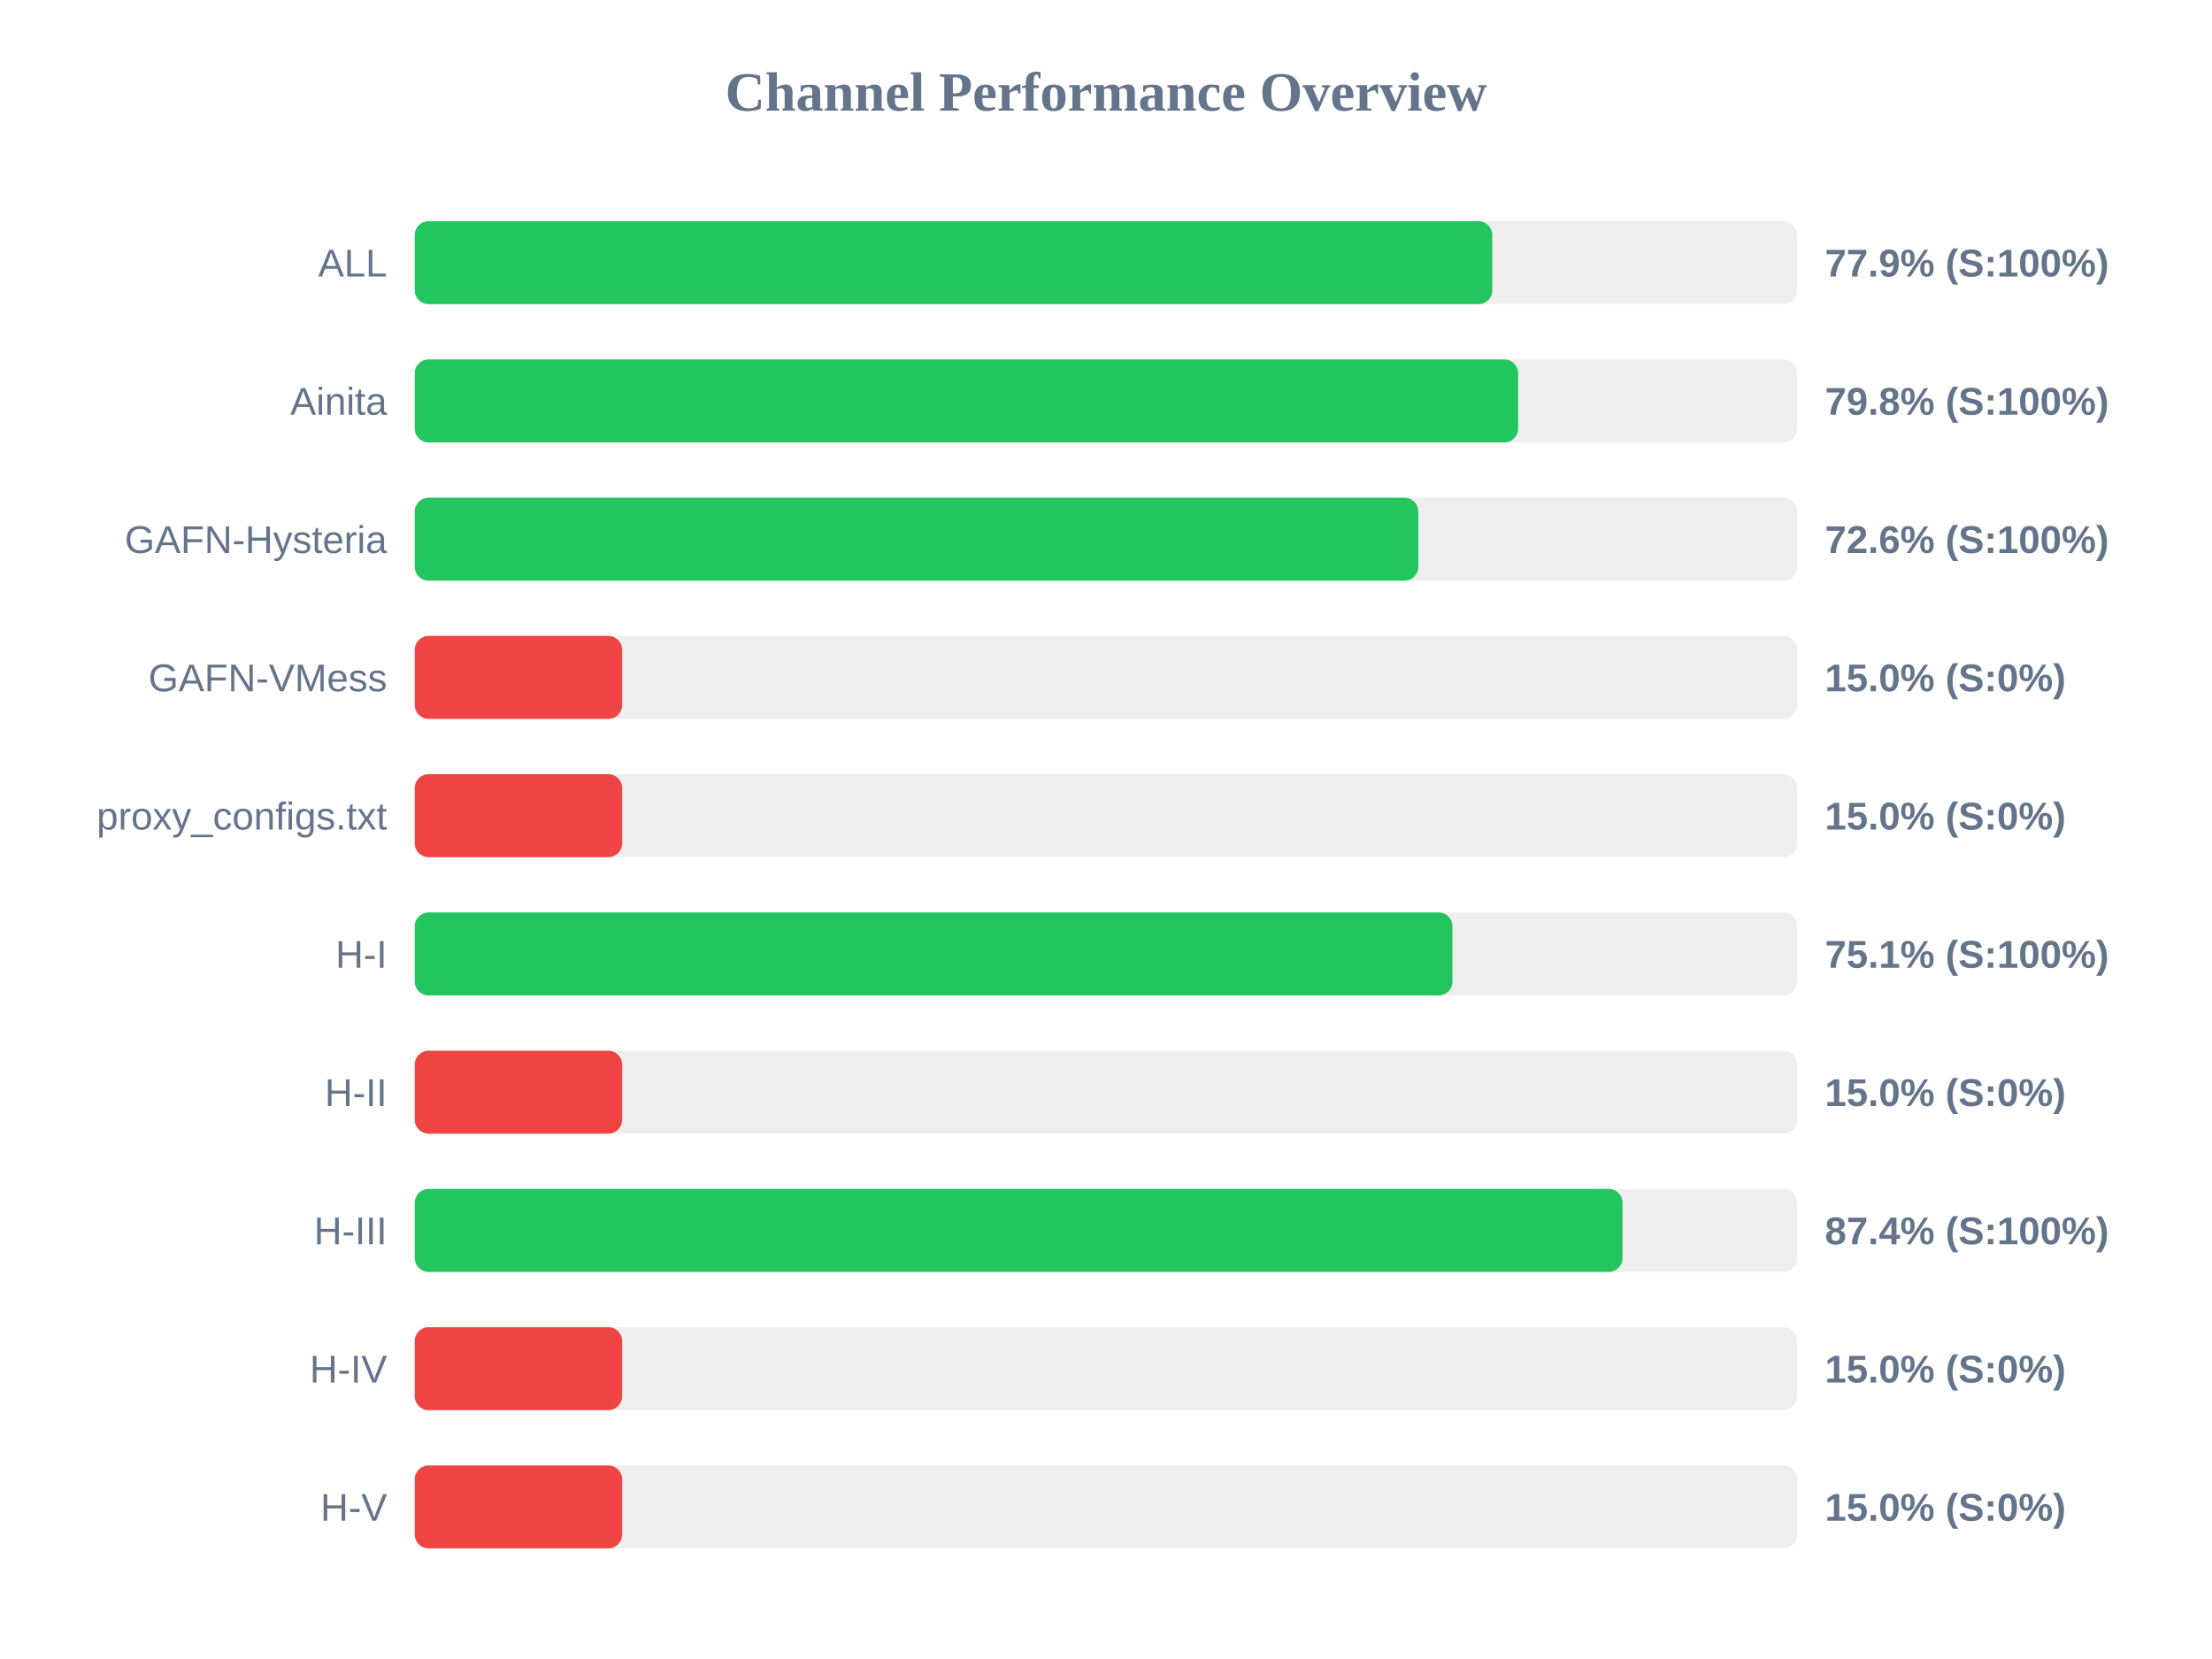
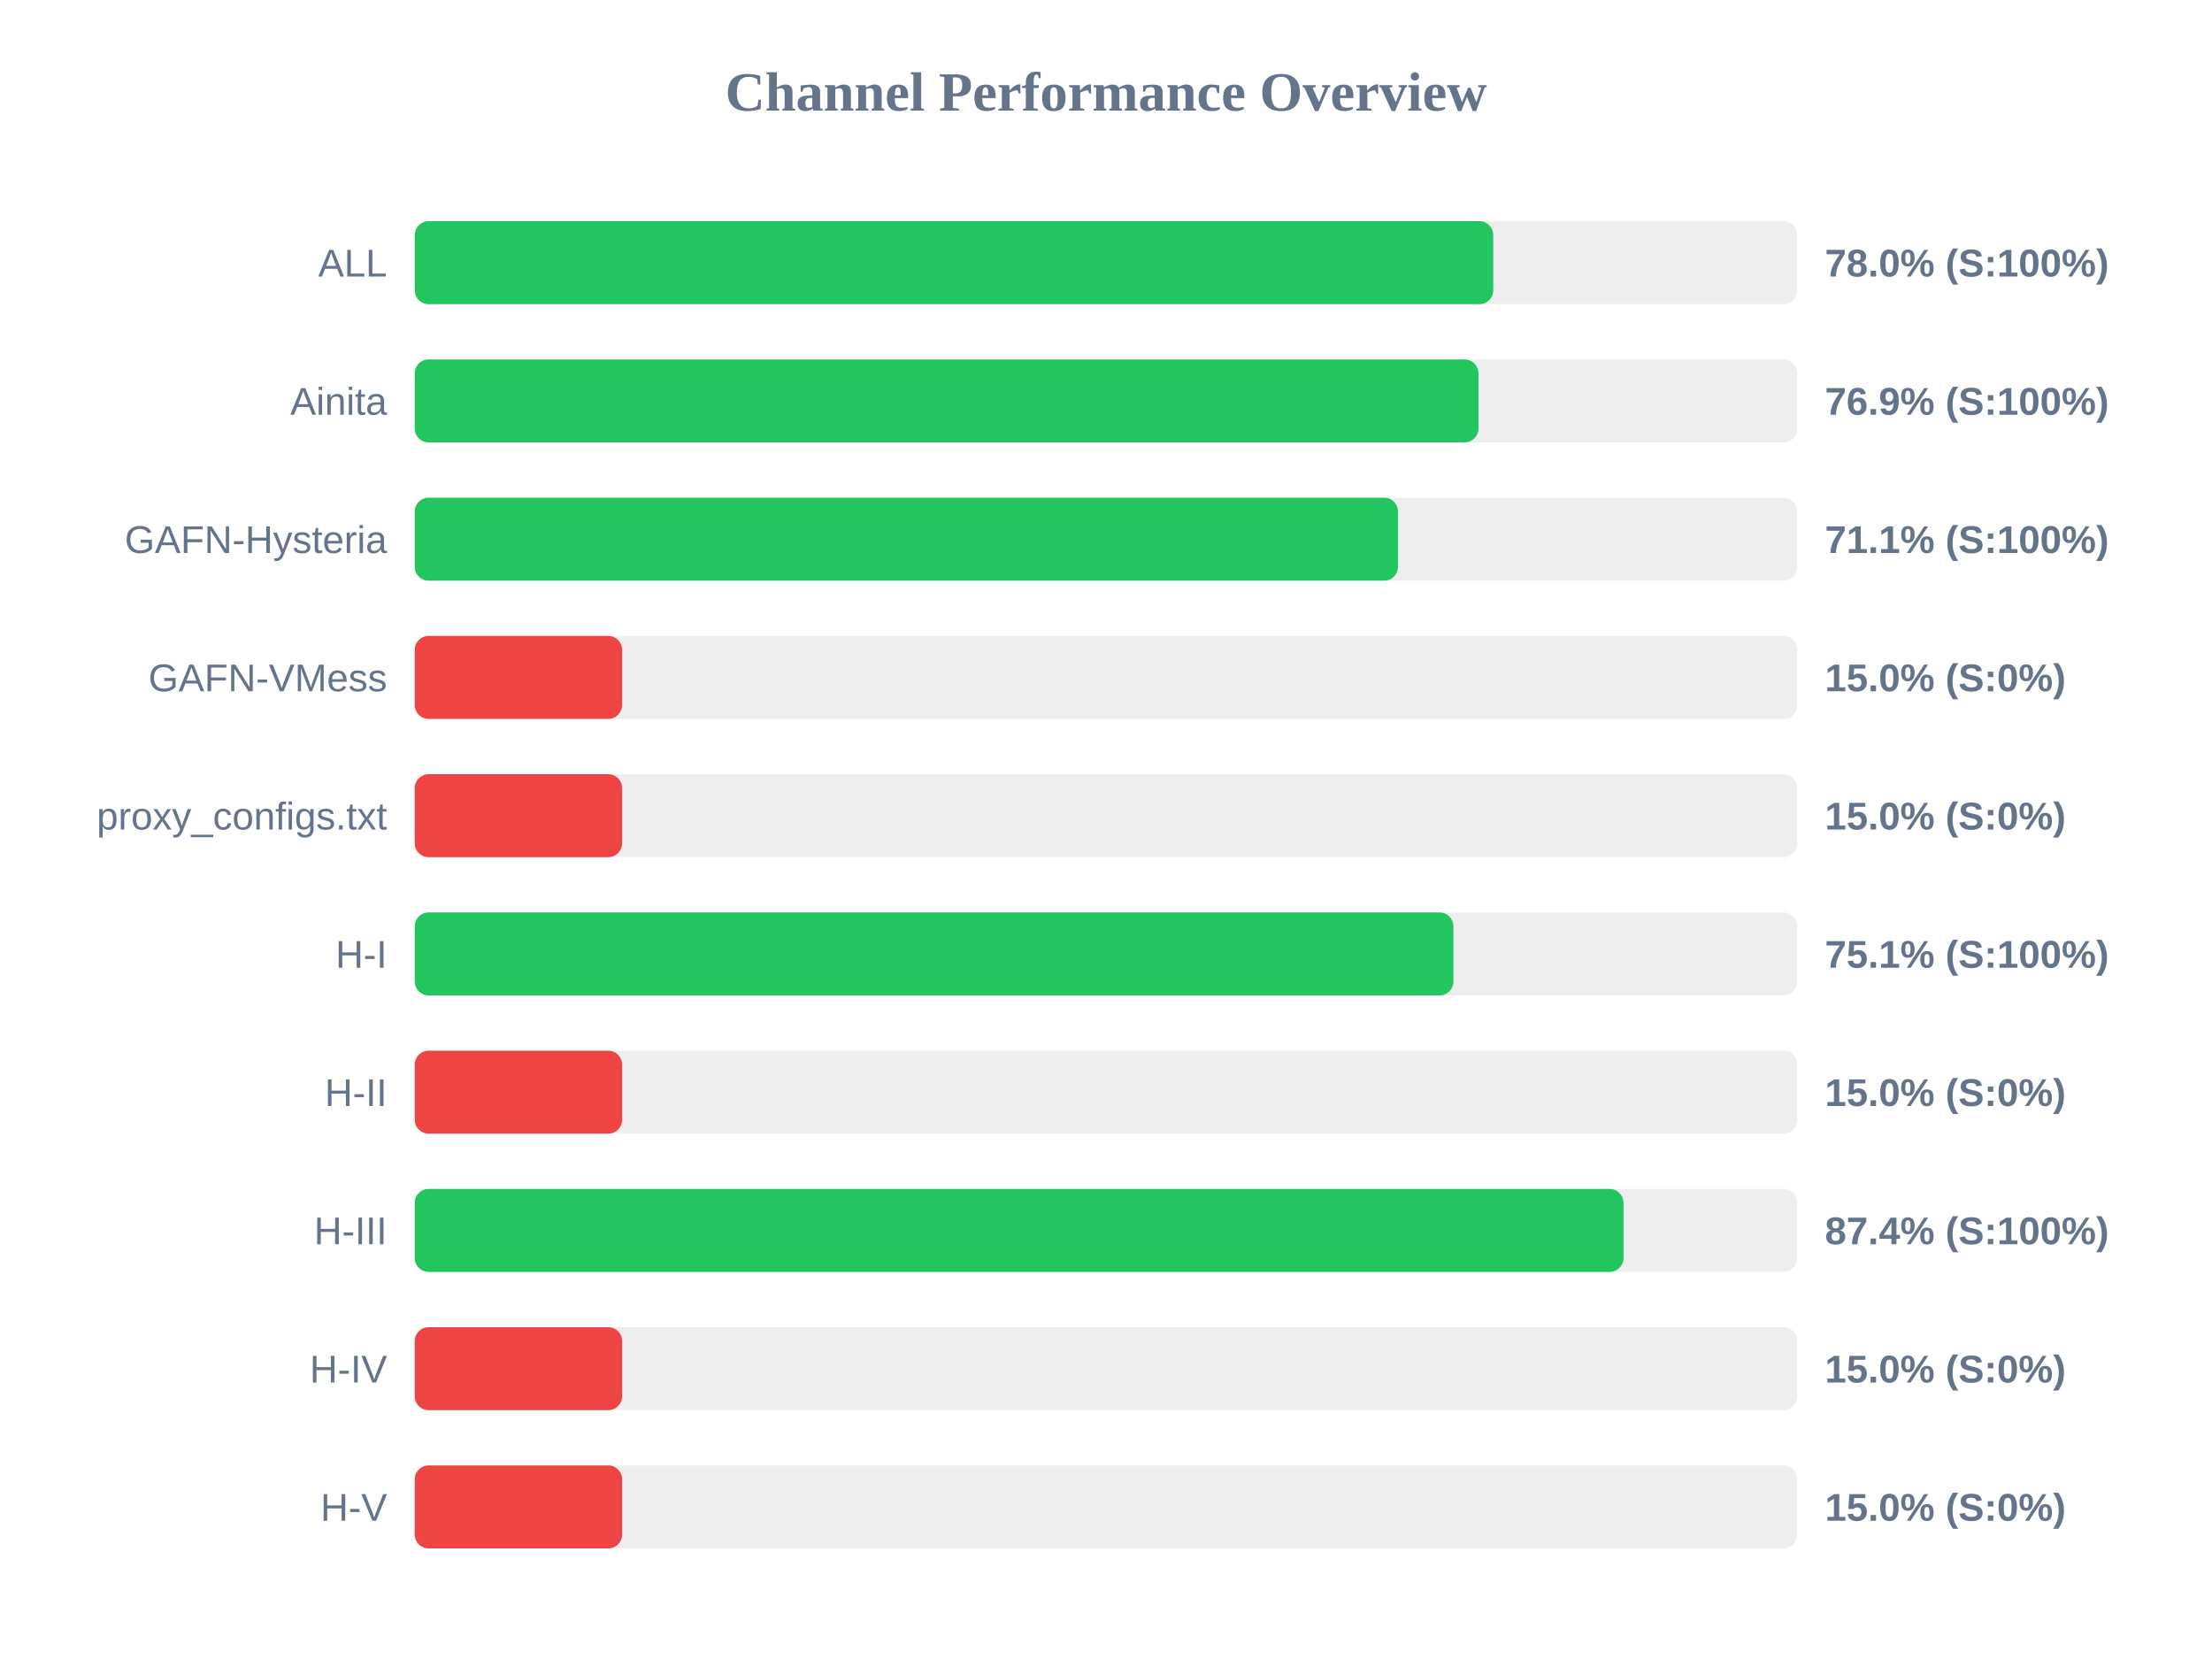
<svg xmlns="http://www.w3.org/2000/svg" width="800" height="600" version="1.1">
  <style>
        .row { font: 14px Arial; fill: #64748b; }
        .score { font: bold 14px Arial; fill: #64748b; }
    </style>
  <text x="400" y="40" text-anchor="middle" font-size="20px" font-weight="bold" fill="#64748b">Channel Performance Overview</text>
  <rect x="150" y="80" width="500" height="30" fill="#eee" rx="5" />
-   <rect x="150" y="80" width="389.7" height="30" fill="#22c55e" rx="5" />
+   <rect x="150" y="80" width="390.05" height="30" fill="#22c55e" rx="5" />
  <text x="140" y="100" text-anchor="end" class="row">ALL</text>
-   <text x="660" y="100" text-anchor="start" class="score">77.9% (S:100%)</text>
+   <text x="660" y="100" text-anchor="start" class="score">78.0% (S:100%)</text>
  <rect x="150" y="130" width="500" height="30" fill="#eee" rx="5" />
-   <rect x="150" y="130" width="399.05" height="30" fill="#22c55e" rx="5" />
+   <rect x="150" y="130" width="384.7" height="30" fill="#22c55e" rx="5" />
  <text x="140" y="150" text-anchor="end" class="row">Ainita</text>
-   <text x="660" y="150" text-anchor="start" class="score">79.8% (S:100%)</text>
+   <text x="660" y="150" text-anchor="start" class="score">76.9% (S:100%)</text>
  <rect x="150" y="180" width="500" height="30" fill="#eee" rx="5" />
-   <rect x="150" y="180" width="362.95" height="30" fill="#22c55e" rx="5" />
+   <rect x="150" y="180" width="355.6" height="30" fill="#22c55e" rx="5" />
  <text x="140" y="200" text-anchor="end" class="row">GAFN-Hysteria</text>
-   <text x="660" y="200" text-anchor="start" class="score">72.6% (S:100%)</text>
+   <text x="660" y="200" text-anchor="start" class="score">71.1% (S:100%)</text>
  <rect x="150" y="230" width="500" height="30" fill="#eee" rx="5" />
  <rect x="150" y="230" width="75.0" height="30" fill="#ef4444" rx="5" />
  <text x="140" y="250" text-anchor="end" class="row">GAFN-VMess</text>
  <text x="660" y="250" text-anchor="start" class="score">15.0% (S:0%)</text>
  <rect x="150" y="280" width="500" height="30" fill="#eee" rx="5" />
  <rect x="150" y="280" width="75.0" height="30" fill="#ef4444" rx="5" />
  <text x="140" y="300" text-anchor="end" class="row">proxy_configs.txt</text>
  <text x="660" y="300" text-anchor="start" class="score">15.0% (S:0%)</text>
  <rect x="150" y="330" width="500" height="30" fill="#eee" rx="5" />
-   <rect x="150" y="330" width="375.3" height="30" fill="#22c55e" rx="5" />
+   <rect x="150" y="330" width="375.65" height="30" fill="#22c55e" rx="5" />
  <text x="140" y="350" text-anchor="end" class="row">H-I</text>
  <text x="660" y="350" text-anchor="start" class="score">75.1% (S:100%)</text>
  <rect x="150" y="380" width="500" height="30" fill="#eee" rx="5" />
  <rect x="150" y="380" width="75.0" height="30" fill="#ef4444" rx="5" />
  <text x="140" y="400" text-anchor="end" class="row">H-II</text>
  <text x="660" y="400" text-anchor="start" class="score">15.0% (S:0%)</text>
  <rect x="150" y="430" width="500" height="30" fill="#eee" rx="5" />
-   <rect x="150" y="430" width="436.8" height="30" fill="#22c55e" rx="5" />
+   <rect x="150" y="430" width="437.15" height="30" fill="#22c55e" rx="5" />
  <text x="140" y="450" text-anchor="end" class="row">H-III</text>
  <text x="660" y="450" text-anchor="start" class="score">87.4% (S:100%)</text>
  <rect x="150" y="480" width="500" height="30" fill="#eee" rx="5" />
  <rect x="150" y="480" width="75.0" height="30" fill="#ef4444" rx="5" />
  <text x="140" y="500" text-anchor="end" class="row">H-IV</text>
  <text x="660" y="500" text-anchor="start" class="score">15.0% (S:0%)</text>
  <rect x="150" y="530" width="500" height="30" fill="#eee" rx="5" />
  <rect x="150" y="530" width="75.0" height="30" fill="#ef4444" rx="5" />
  <text x="140" y="550" text-anchor="end" class="row">H-V</text>
  <text x="660" y="550" text-anchor="start" class="score">15.0% (S:0%)</text>
</svg>
